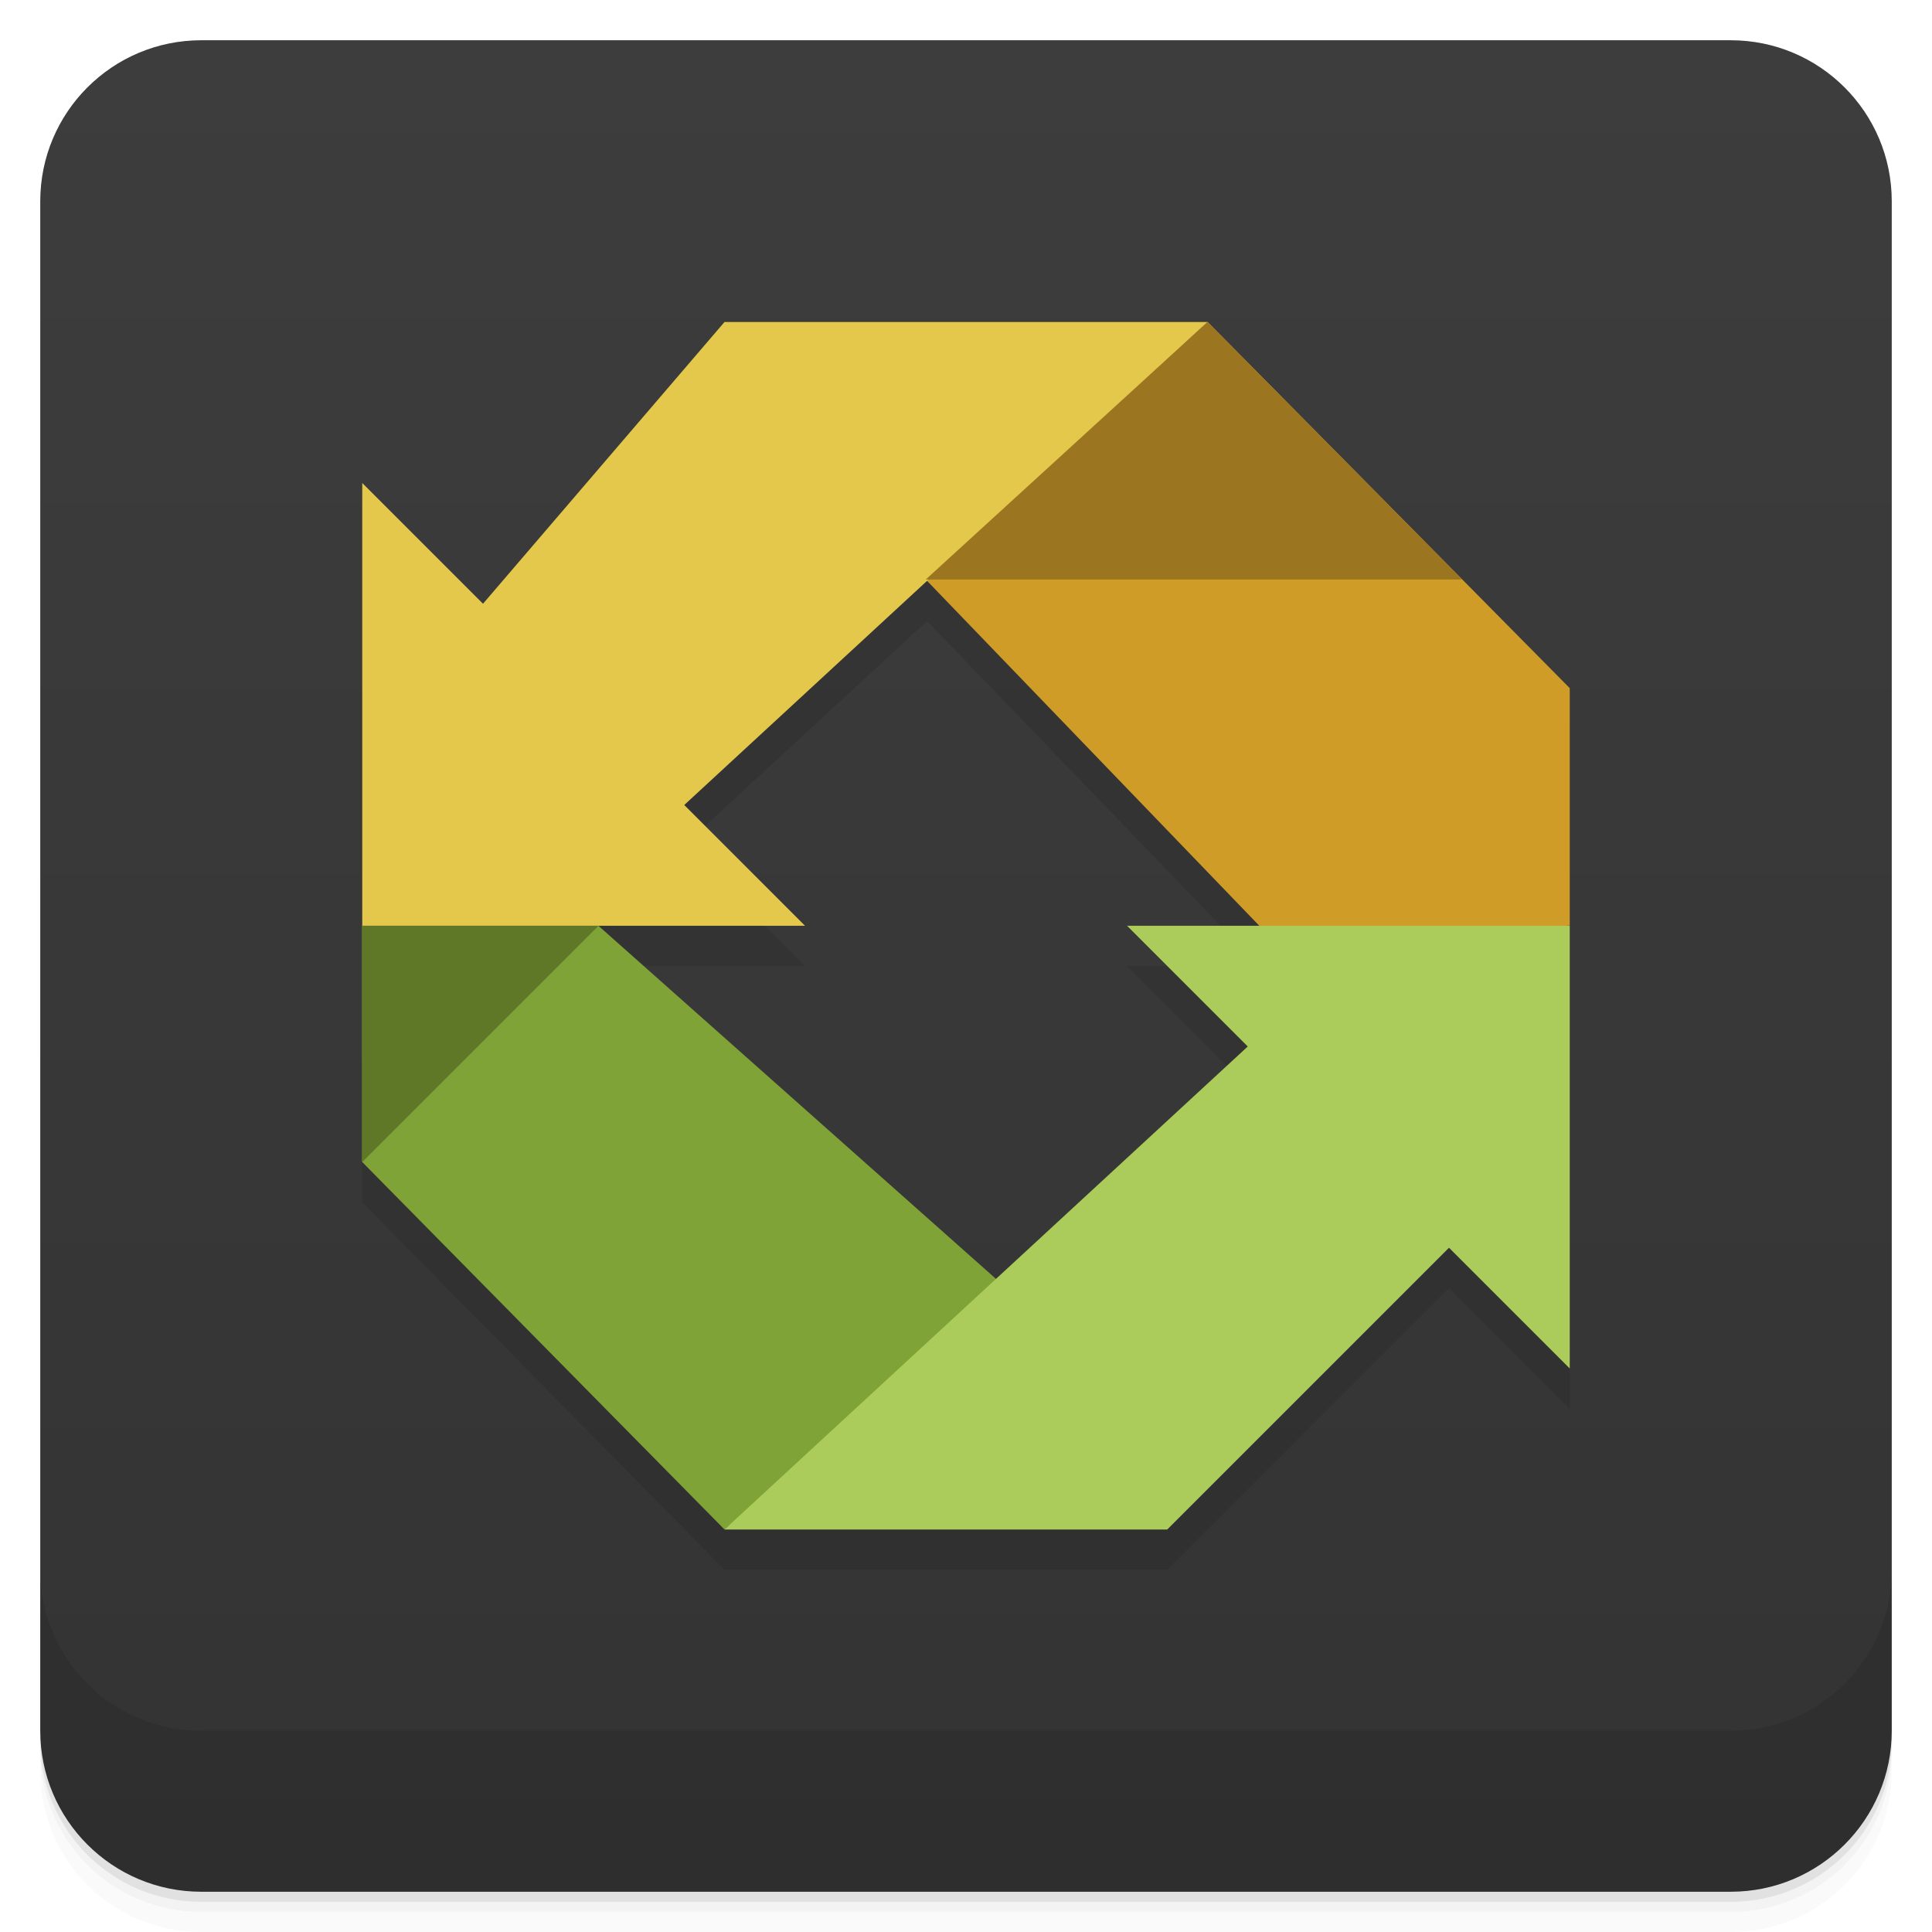
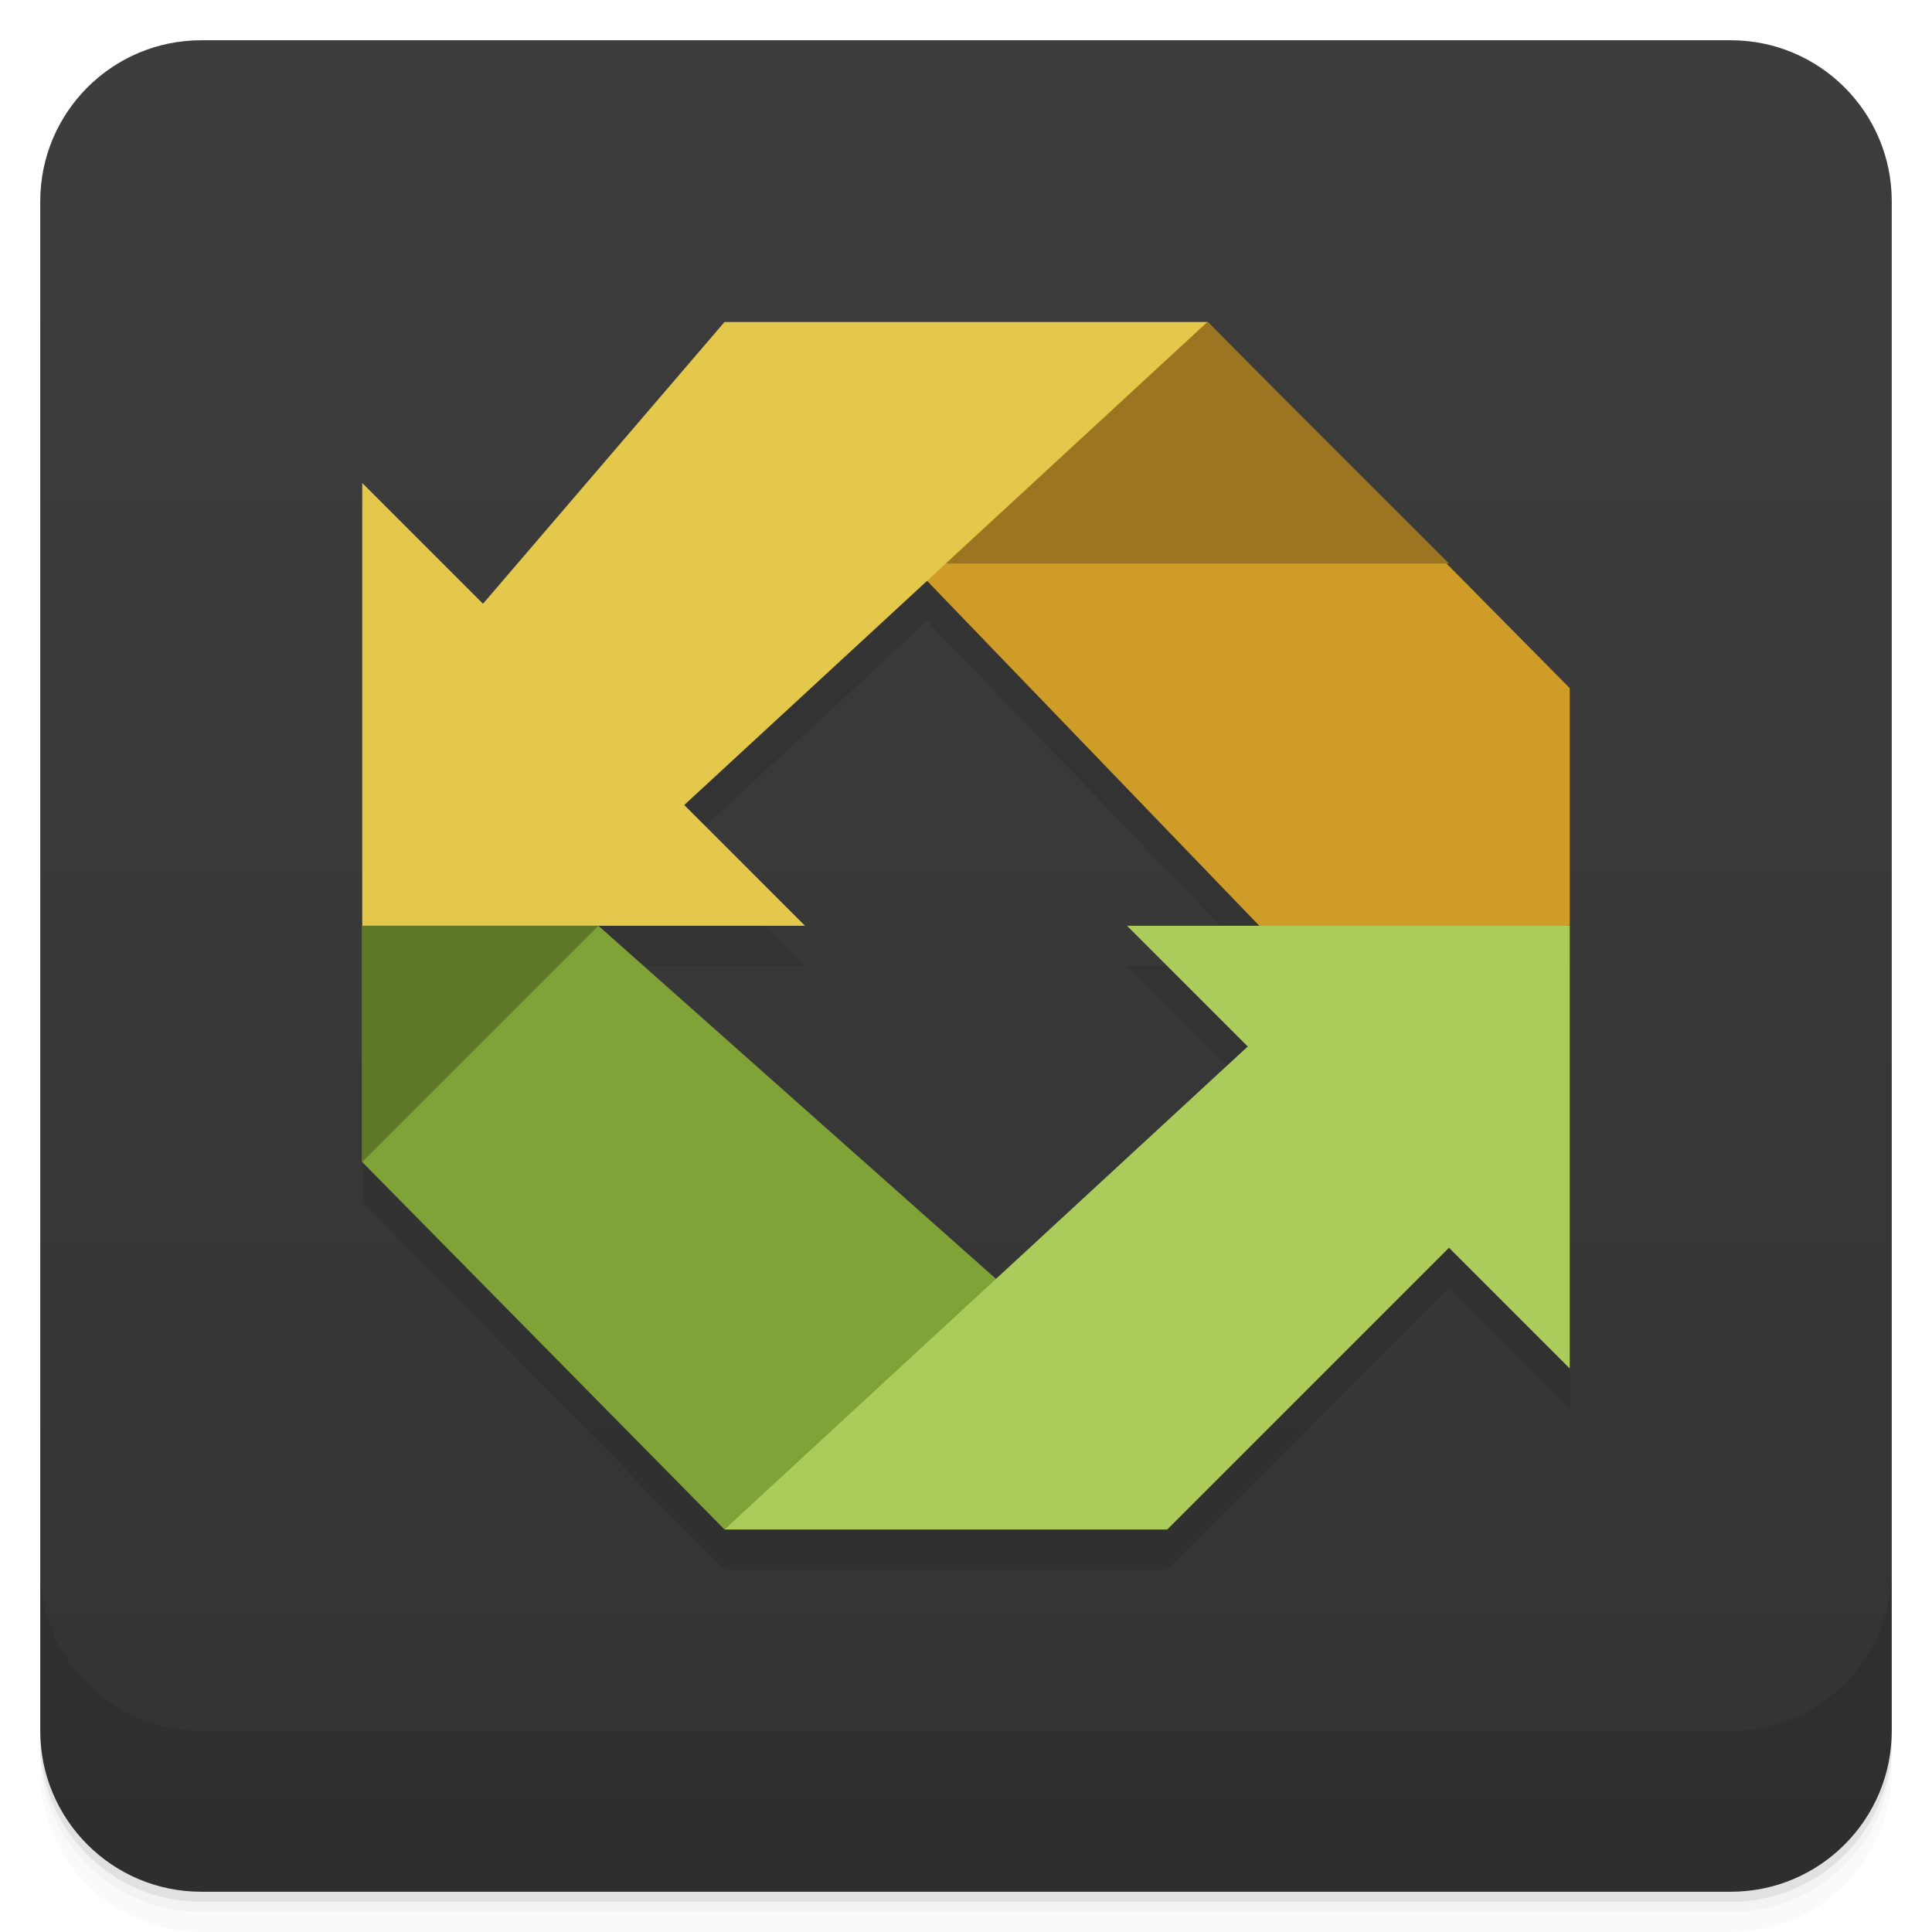
- <svg xmlns="http://www.w3.org/2000/svg" style="" viewBox="0 0 48 48">
-   <defs style="">
-     <linearGradient id="linearGradient3764" gradientTransform="translate(-48 .002215)" gradientUnits="userSpaceOnUse" style="" x1="1" x2="47">
-       <stop offset="0" style="stop-color:#333" />
-       <stop offset="1" style="stop-color:#3d3d3d" />
+ <svg xmlns="http://www.w3.org/2000/svg" version="1.1" viewBox="0 0 48 48">
+   <defs>
+     <linearGradient id="bg" x1="1" x2="47" style="" gradientTransform="translate(-48 .002215)" gradientUnits="userSpaceOnUse">
+       <stop style="stop-color:#333" offset="0" />
+       <stop style="stop-color:#3d3d3d" offset="1" />
    </linearGradient>
  </defs>
-   <path d="m 1 43 v .25 c 0 2.216 1.784 4 4 4 h 38 c 2.216 0 4 -1.784 4 -4 v -.25 c 0 2.216 -1.784 4 -4 4 h -38 c -2.216 0 -4 -1.784 -4 -4 z m 0 .5 v .5 c 0 2.216 1.784 4 4 4 h 38 c 2.216 0 4 -1.784 4 -4 v -.5 c 0 2.216 -1.784 4 -4 4 h -38 c -2.216 0 -4 -1.784 -4 -4 z" style="opacity:.02" />
-   <path d="m 1 43.25 v .25 c 0 2.216 1.784 4 4 4 h 38 c 2.216 0 4 -1.784 4 -4 v -.25 c 0 2.216 -1.784 4 -4 4 h -38 c -2.216 0 -4 -1.784 -4 -4 z" style="opacity:.05" />
-   <path d="m 1 43 v .25 c 0 2.216 1.784 4 4 4 h 38 c 2.216 0 4 -1.784 4 -4 v -.25 c 0 2.216 -1.784 4 -4 4 h -38 c -2.216 0 -4 -1.784 -4 -4 z" style="opacity:.1" />
-   <rect height="46" rx="4" style="fill:url(#linearGradient3764)" transform="rotate(-90)" width="46" x="-47" y="1" />
+   <path d="m1 43v0.25c0 2.216 1.784 4 4 4h38c2.216 0 4-1.784 4-4v-0.25c0 2.216-1.784 4-4 4h-38c-2.216 0-4-1.784-4-4zm0 0.5v0.5c0 2.216 1.784 4 4 4h38c2.216 0 4-1.784 4-4v-0.5c0 2.216-1.784 4-4 4h-38c-2.216 0-4-1.784-4-4z" style="opacity:.02" />
+   <path d="m1 43.25v0.25c0 2.216 1.784 4 4 4h38c2.216 0 4-1.784 4-4v-0.25c0 2.216-1.784 4-4 4h-38c-2.216 0-4-1.784-4-4z" style="opacity:.05" />
+   <path d="m1 43v0.25c0 2.216 1.784 4 4 4h38c2.216 0 4-1.784 4-4v-0.25c0 2.216-1.784 4-4 4h-38c-2.216 0-4-1.784-4-4z" style="opacity:.1" />
+   <rect transform="rotate(-90)" x="-47" y="1" width="46" height="46" rx="4" style="fill:url(#bg)" />
  <g style="opacity:.1">
-     <path d="m 31.746 24.477 -8.746 -9.08 7 -6.402 9 9.102 v 5.898" style="" />
-     <path d="m 18 39 7 -6 -10.133 -9 h -5.871 v 5.867" style="" />
-     <path d="m 9 24 h 11 l -3 -3 13 -12 h -12 l -6 7 -3 -3" style="" />
-     <path d="m 18 39 13 -12 -3 -3 h 11 v 11 l -3 -3 -7 7" style="" />
-     <path d="m 9 29.871 5.871 -5.871 h -5.871" style="" />
-     <path d="m 23 15.398 h 13.328 l -6.328 -6.398" style="" />
+     <path d="m30 8.994-0.006 0.006h-11.994l-6 7-3.004 13.867 9.004 9.133h11l7-7 3 3v-11h-0.088l0.088-0.006zm-6.967 6.438 8.254 8.568h-3.287l3 3-6.254 5.773-9.879-8.773h5.133l-3-3z" />
+     <path d="m9 29.871 5.871-5.871h-5.871" style="" />
+     <path d="m23 15.398h13.328l-6.328-6.398" style="" />
  </g>
-   <path d="m 31.746 23.477 -8.746 -9.08 7 -6.402 9 9.102 v 5.898" style="fill:#cf9c28" />
-   <path d="m 18 38 7 -6 -10.133 -9 h -5.871 v 5.867" style="fill:#7fa336" />
-   <path d="m 9 23 h 11 l -3 -3 13 -12 h -12 l -6 7 -3 -3" style="fill:#e4c84c" />
-   <path d="m 18 38 13 -12 -3 -3 h 11 v 11 l -3 -3 -7 7" style="fill:#abcc5b" />
-   <path d="m 9 28.871 5.871 -5.871 h -5.871" style="fill:#5f7827" />
-   <path d="m 23 14.398 h 13.328 l -6.328 -6.398" style="fill:#9b7520" />
-   <path d="m 1 39 v 4 c 0 2.216 1.784 4 4 4 h 38 c 2.216 0 4 -1.784 4 -4 v -4 c 0 2.216 -1.784 4 -4 4 h -38 c -2.216 0 -4 -1.784 -4 -4 z" style="opacity:.1" />
+   <path d="m31.746 23.477-8.746-9.08 7-6.402 9 9.102v5.898" style="fill:#cf9c28" />
+   <path d="m18 38 7-6-10.133-9h-5.871v5.867" style="fill:#7fa336" />
+   <path d="m9 23h11l-3-3 13-12h-12l-6 7-3-3" style="fill:#e4c84c" />
+   <path d="m18 38 13-12-3-3h11v11l-3-3-7 7" style="fill:#abcc5b" />
+   <path d="m9 28.871 5.871-5.871h-5.871" style="fill:#5f7827" />
+   <path d="m23.5 14h12.5l-6-6" style="fill:#9b7520" />
+   <path d="m1 39v4c0 2.216 1.784 4 4 4h38c2.216 0 4-1.784 4-4v-4c0 2.216-1.784 4-4 4h-38c-2.216 0-4-1.784-4-4z" style="opacity:.1" />
</svg>
